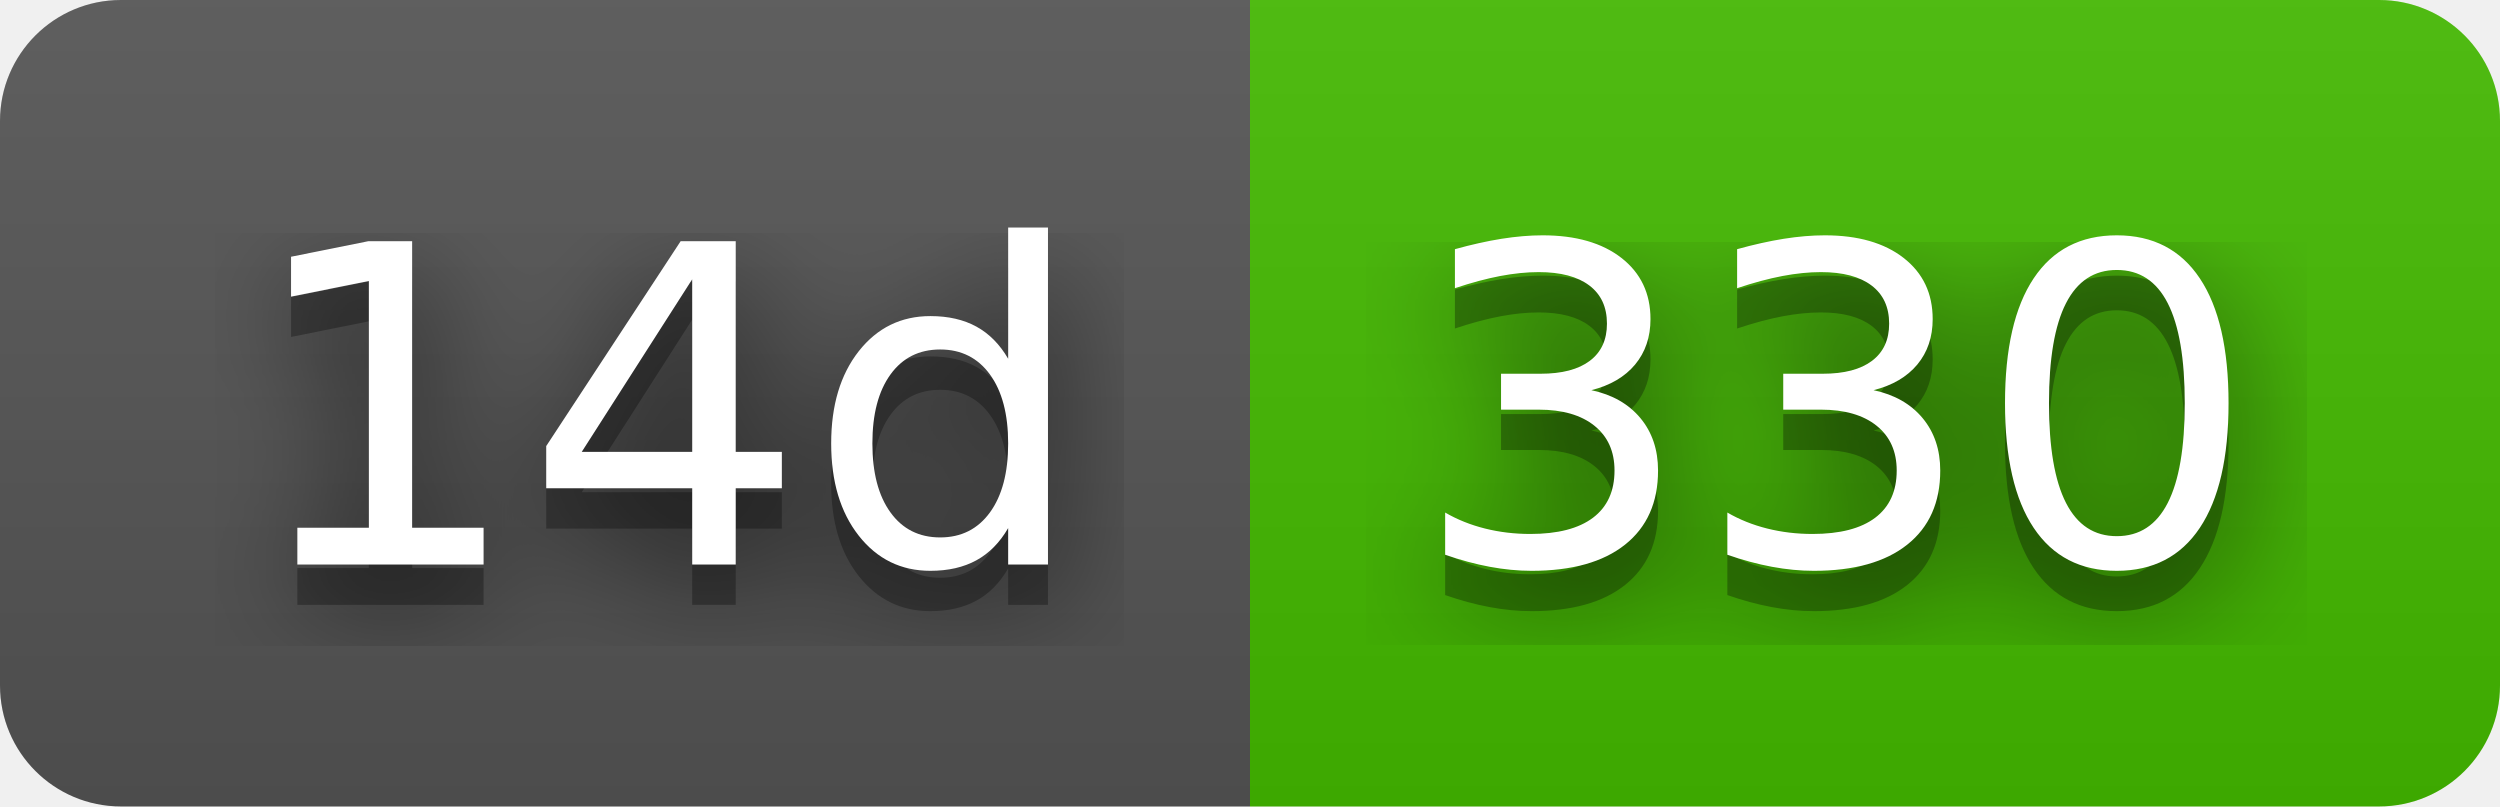
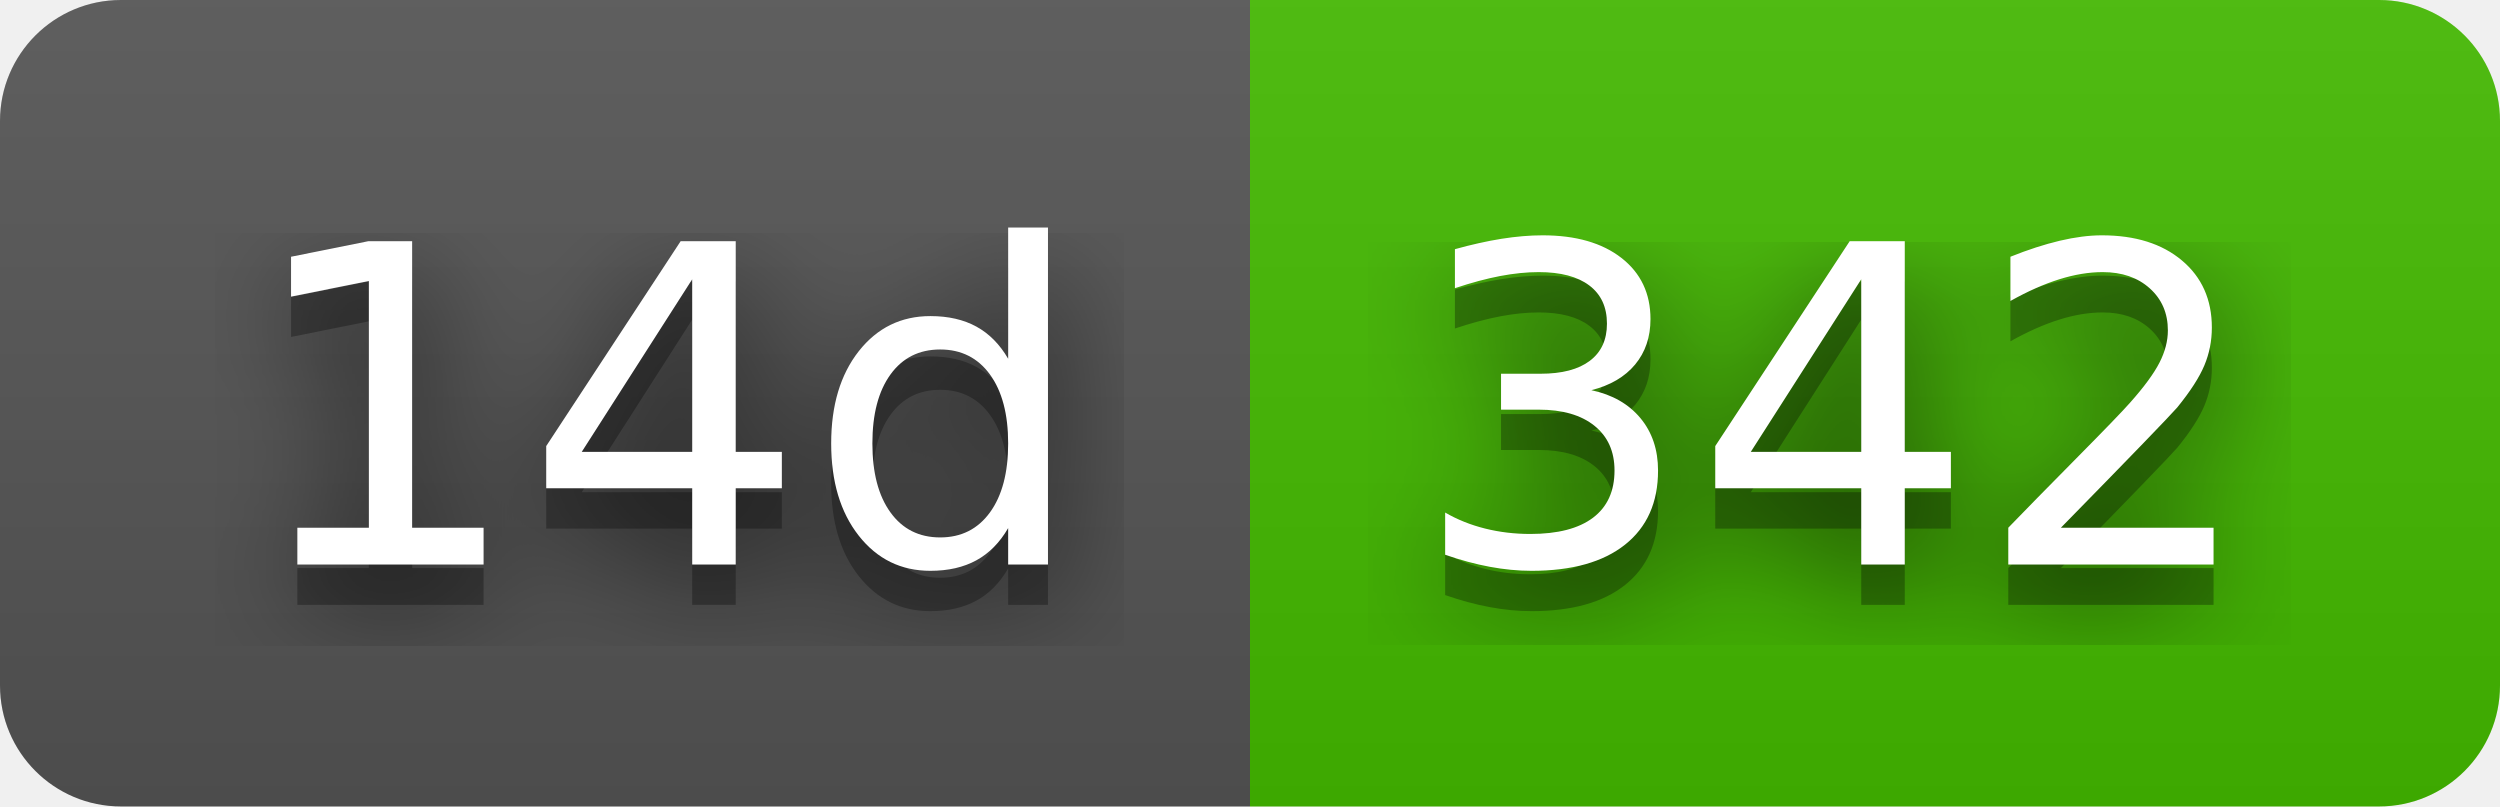
- <svg xmlns="http://www.w3.org/2000/svg" width="62" height="20" role="img" aria-label="14d: 330">
+ <svg xmlns="http://www.w3.org/2000/svg" width="62" height="20" role="img" aria-label="14d: 342">
  <filter id="blur">
    <feGaussianBlur stdDeviation="16" />
  </filter>
  <linearGradient id="s" x2="0" y2="100%">
    <stop offset="0" stop-color="#bbb" stop-opacity=".1" />
    <stop offset="1" stop-opacity=".1" />
  </linearGradient>
  <clipPath id="r">
    <rect width="62" height="20" rx="3" />
  </clipPath>
  <g clip-path="url(#r)">
    <rect width="31" height="20" fill="#555" />
    <rect x="31" width="31" height="20" fill="#4b0" />
    <rect width="62" height="20" fill="url(#s)" />
  </g>
  <g fill="#fff" text-anchor="middle" font-family="Verdana,Geneva,DejaVu Sans,sans-serif" text-rendering="geometricPrecision" font-size="110">
    <g transform="scale(.1)">
      <g aria-hidden="true" fill="#010101">
        <text x="165" y="150" fill-opacity=".8" filter="url(#blur)" textLength="210">14d</text>
        <text x="165" y="150" fill-opacity=".3" textLength="210">14d</text>
      </g>
      <text x="165" y="140" textLength="210">14d</text>
    </g>
    <g transform="scale(.1)">
      <g aria-hidden="true" fill="#010101">
-         <text x="455" y="150" fill-opacity=".8" filter="url(#blur)" textLength="210">330</text>
-         <text x="455" y="150" fill-opacity=".3" textLength="210">330</text>
+         <text x="455" y="150" fill-opacity=".8" filter="url(#blur)" textLength="210">342</text>
+         <text x="455" y="150" fill-opacity=".3" textLength="210">342</text>
      </g>
-       <text x="455" y="140" textLength="210">330</text>
+       <text x="455" y="140" textLength="210">342</text>
    </g>
  </g>
</svg>
